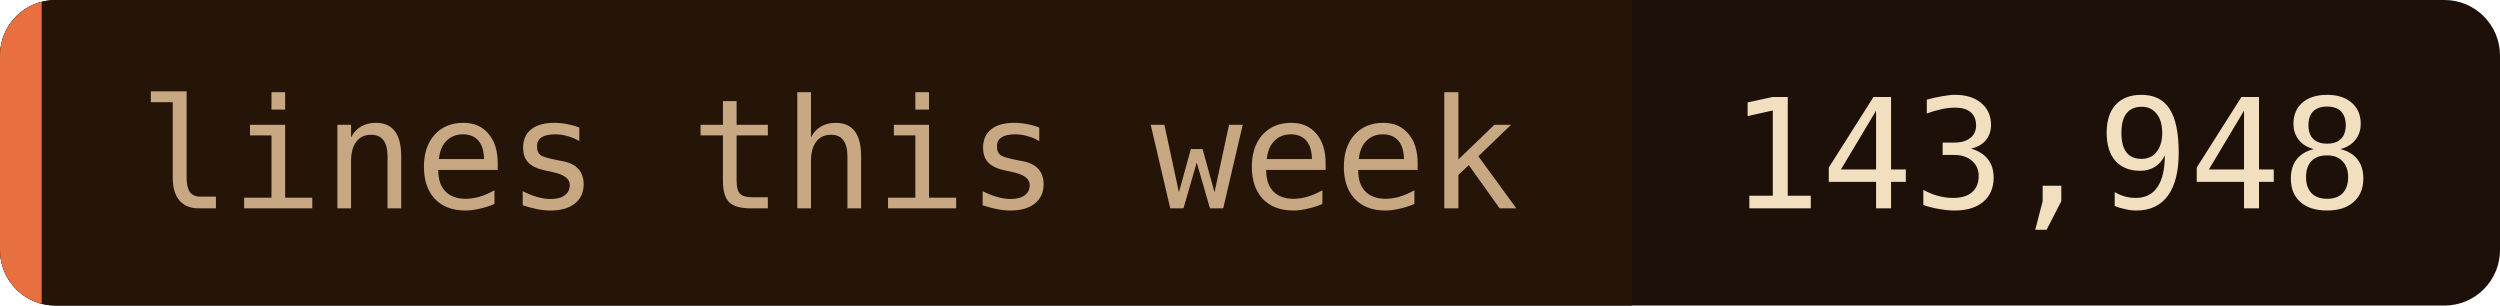
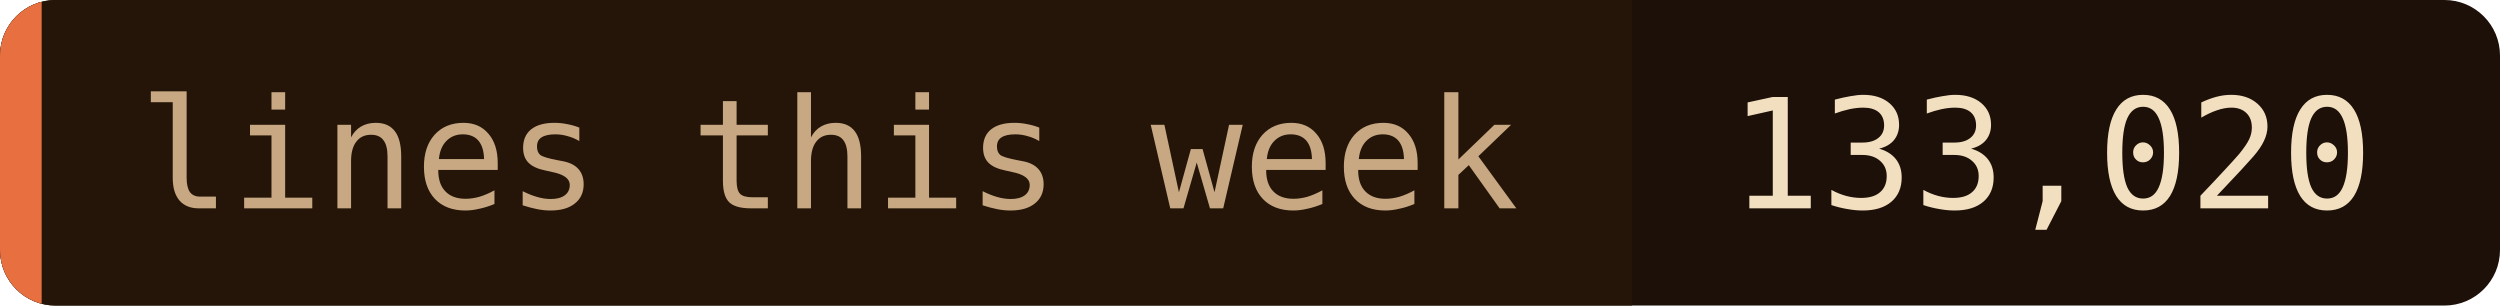
- <svg xmlns="http://www.w3.org/2000/svg" width="180" height="22" role="img" aria-label="lines this week: 143,948">
+ <svg xmlns="http://www.w3.org/2000/svg" width="180" height="22" role="img" aria-label="lines this week: 133,020">
  <clipPath id="c">
    <rect width="180" height="22" rx="4" />
  </clipPath>
  <g clip-path="url(#c)">
    <rect width="180" height="22" fill="#1c1008" />
    <rect width="117.5" height="22" fill="#241508" />
    <rect width="3" height="22" fill="#e87040" />
  </g>
  <g font-family="'JetBrains Mono', 'Fira Code', ui-monospace, SFMono-Regular, Menlo, monospace" font-size="11">
    <text x="10" y="15" fill="#c8a882">lines this week</text>
-     <text x="124.5" y="15" fill="#f2dfc0">143,948</text>
+     <text x="124.5" y="15" fill="#f2dfc0">133,020</text>
  </g>
</svg>
